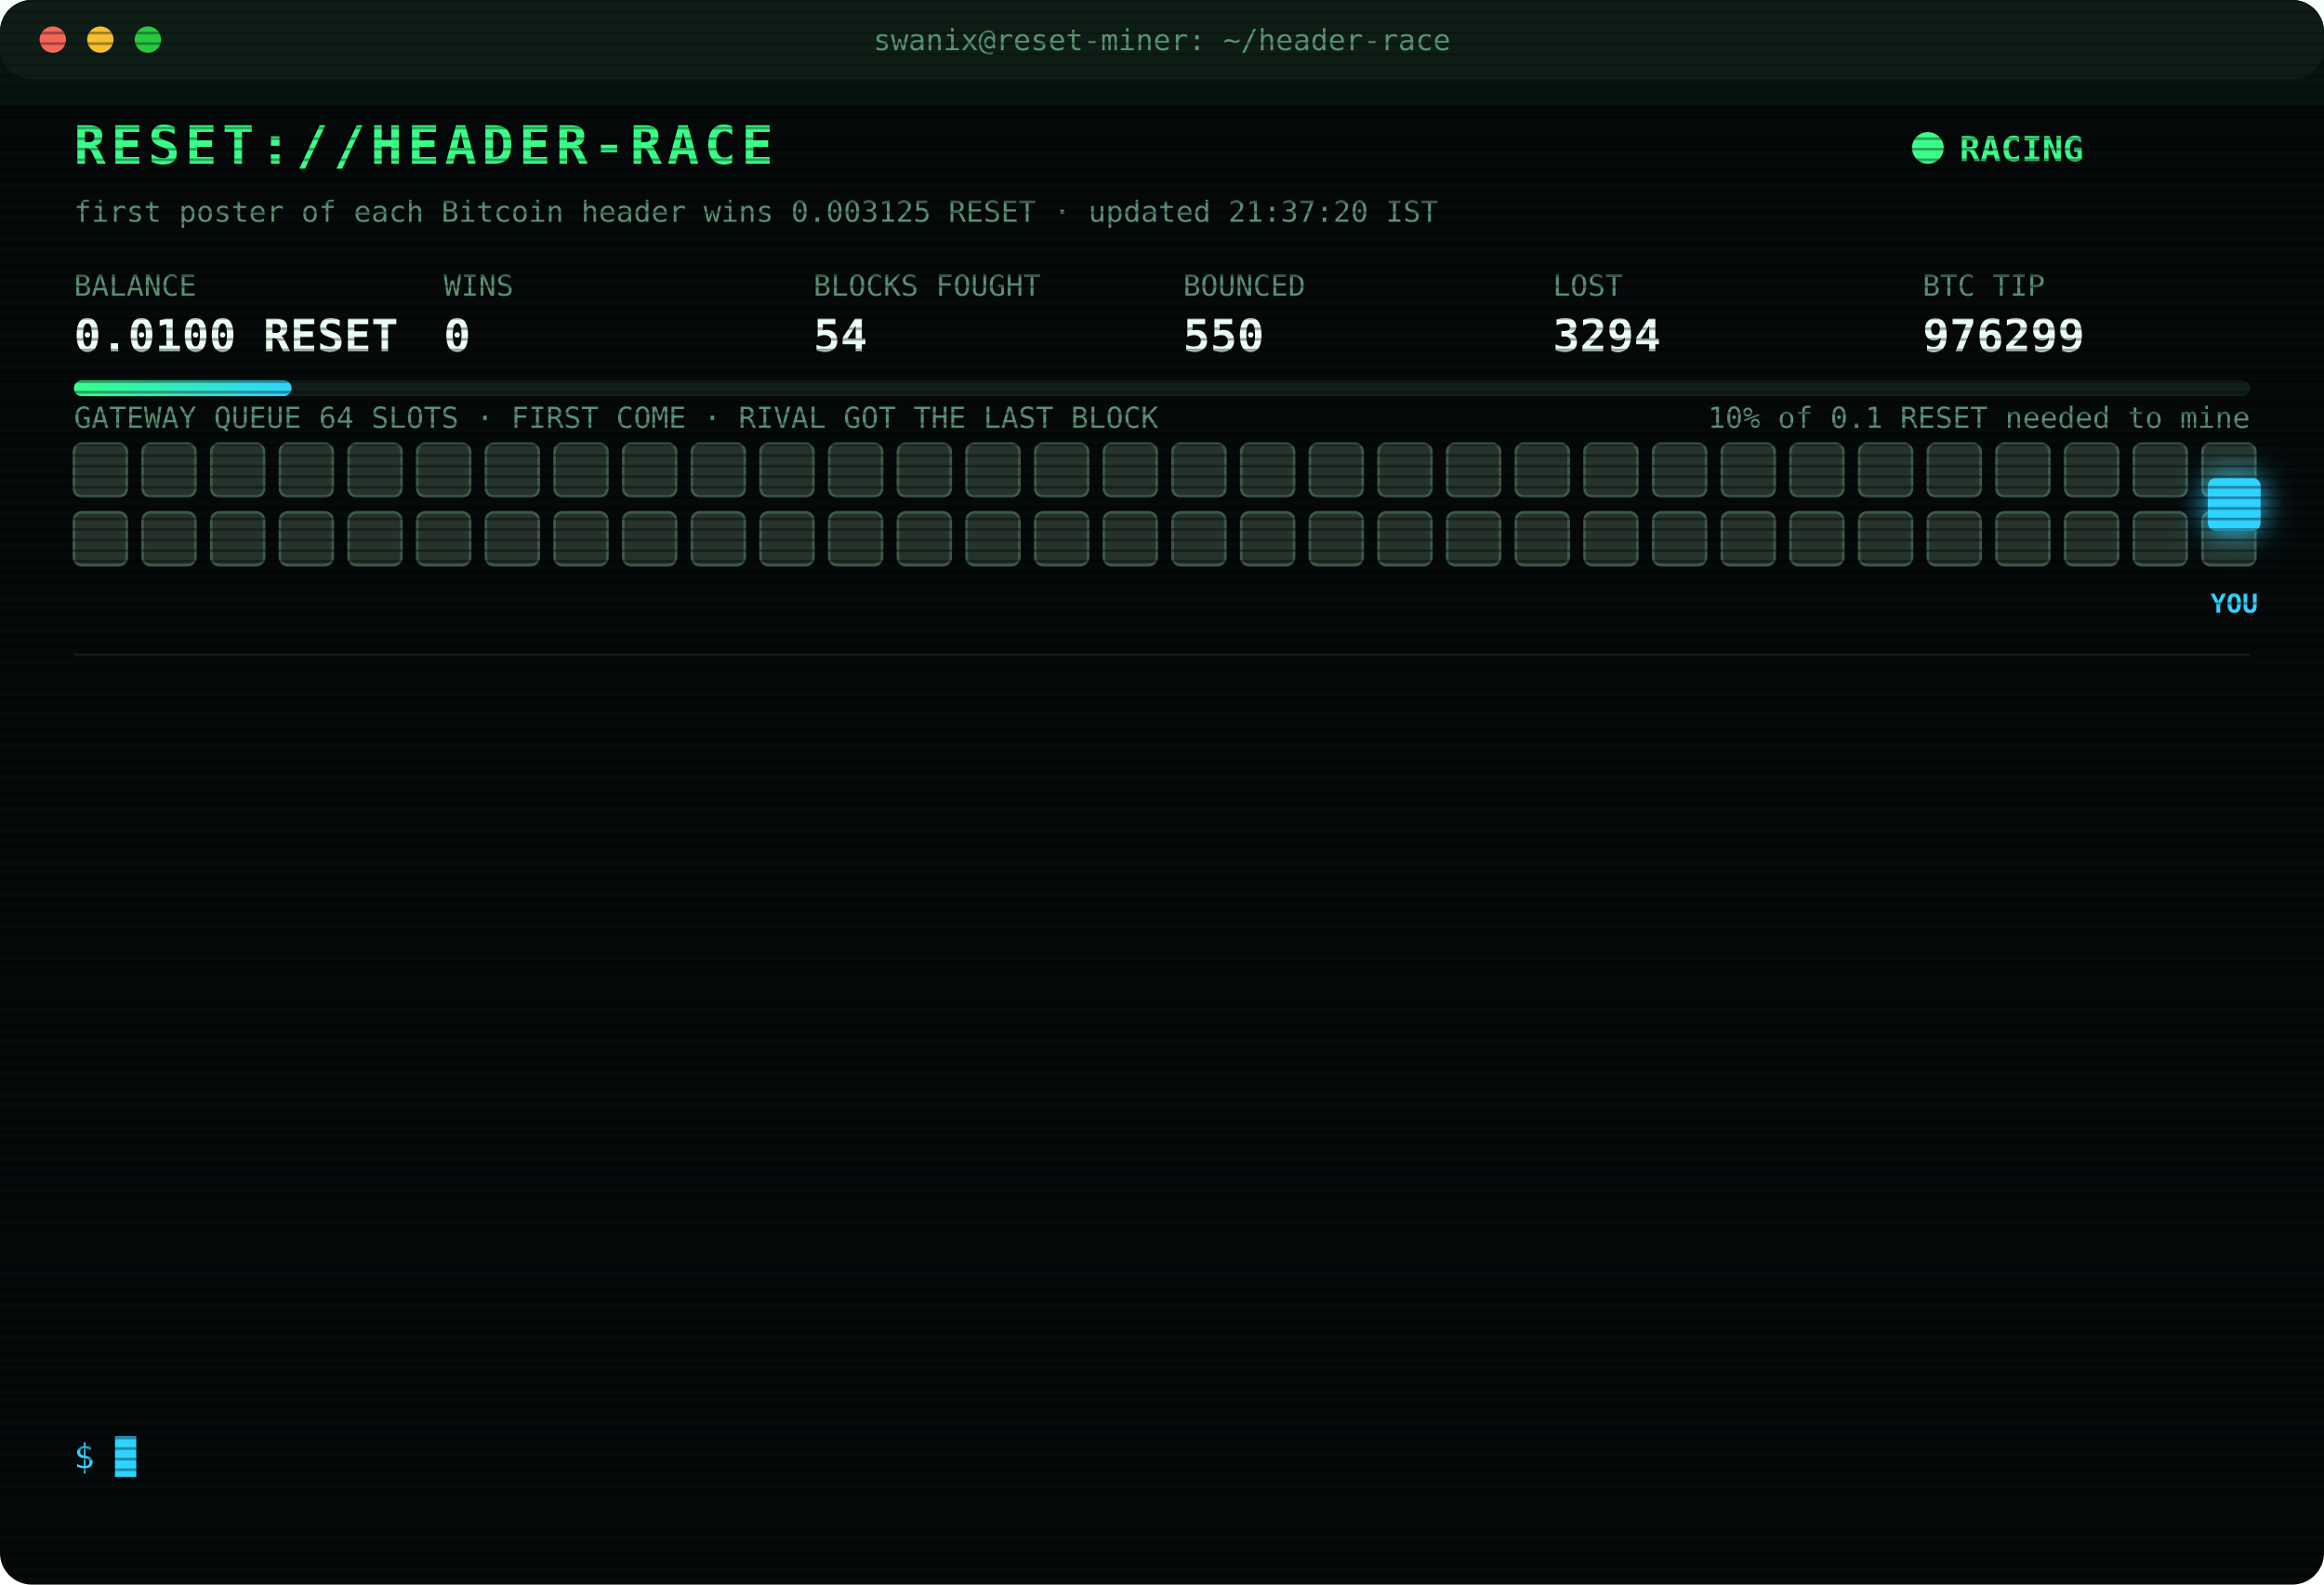
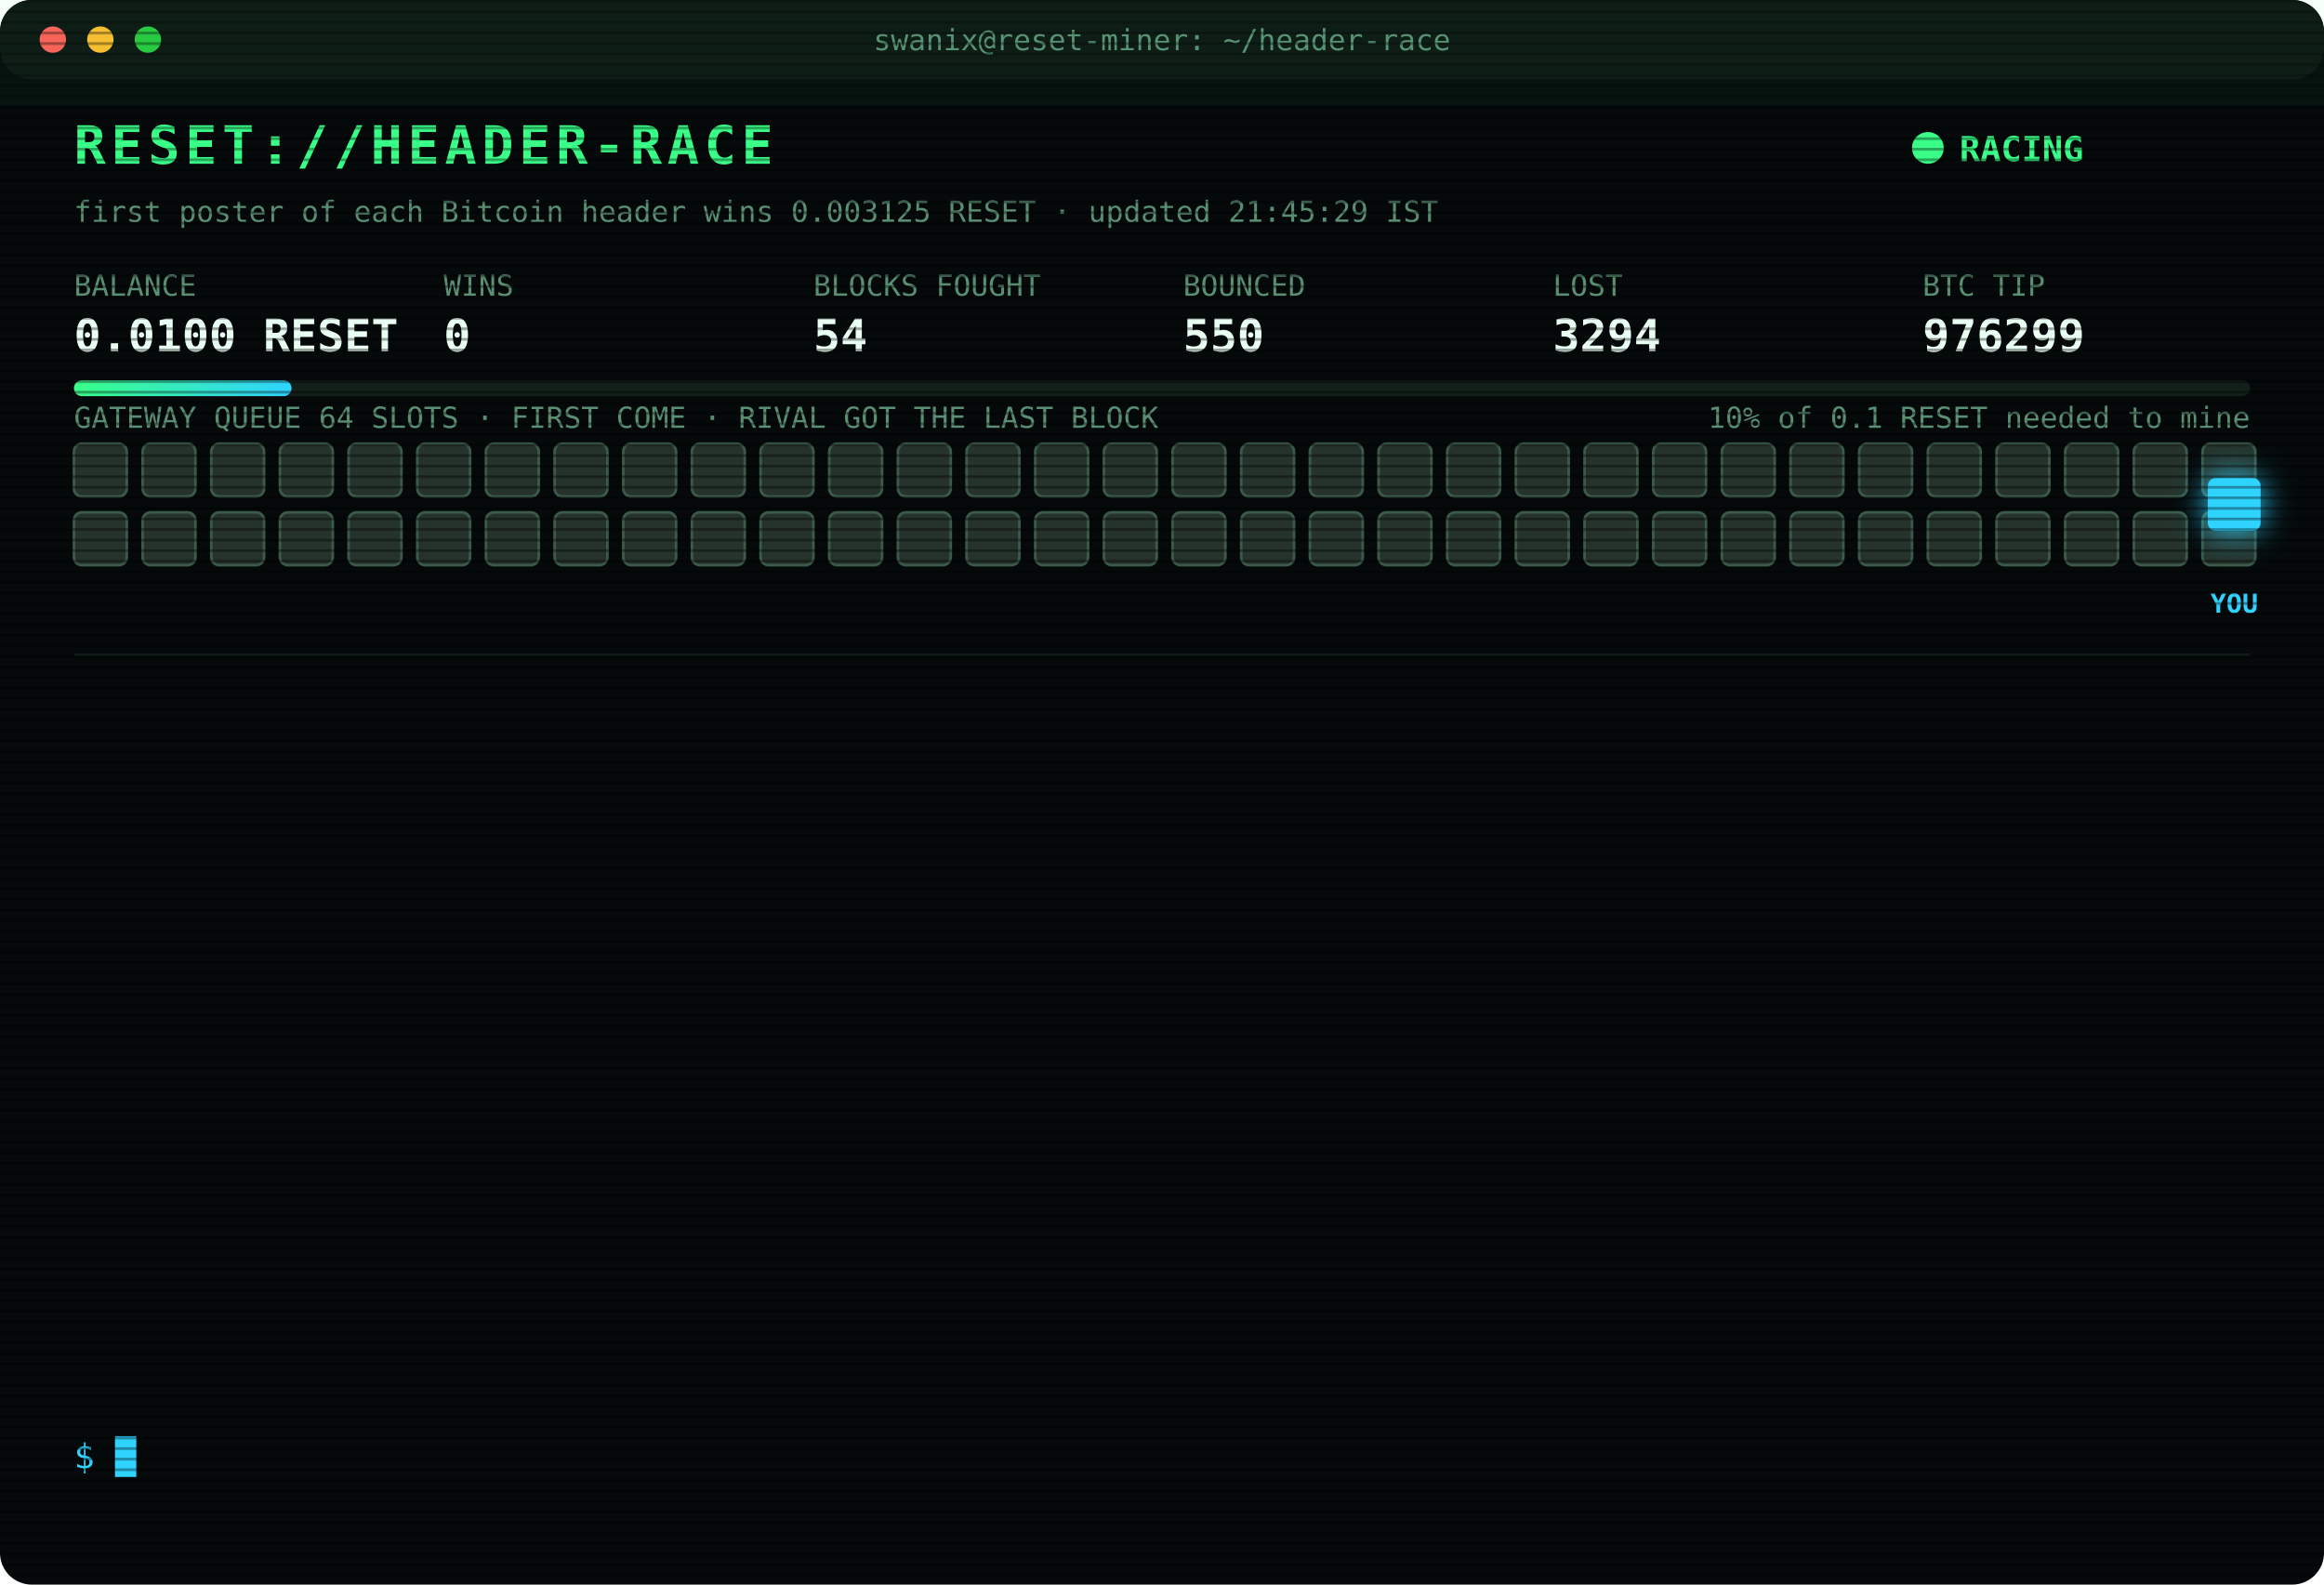
<svg xmlns="http://www.w3.org/2000/svg" width="880" height="600" viewBox="0 0 880 600" font-family="ui-monospace,SFMono-Regular,Menlo,Consolas,monospace">
  <style>
text{font-size:13px;fill:#7CFFB2}
.title{font-size:20px;font-weight:700;fill:#39FF88;letter-spacing:2px;animation:glitch 3s infinite steps(1)}
.sub{fill:#2fd3ff}.k{fill:#5a8f73;font-size:11px}.v{font-size:17px;font-weight:700;fill:#eafff3}
.ts{fill:#3f6b56}.boot{fill:#2fd3ff}.dim{fill:#5a8f73}.bad{fill:#ff4d6d}.warn{fill:#ffd23f}.mag{fill:#ff5cf0}.win{fill:#39FF88;font-weight:700}
.tag{font-size:10px;fill:#2fd3ff;font-weight:700}
.rival{fill:#26332c;stroke:#3c5a49;animation:jam 1.2s infinite alternate}
.idle{fill:#141c18;stroke:#22302a;animation:breathe 4s infinite}
.me{fill:#2fd3ff;filter:drop-shadow(0 0 6px #2fd3ff)}
.hover{animation:nudge 1.1s infinite ease-in-out}.bounce{animation:kick 1.4s infinite}
.ln{opacity:0;animation:in .4s forwards}
.cur{animation:blink 1s infinite steps(1)}
.scan{animation:scan 6s infinite linear}
.led{animation:blink 1.4s infinite}
@keyframes in{from{opacity:0;transform:translateX(-6px)}to{opacity:1;transform:none}}
@keyframes blink{50%{opacity:0}}
@keyframes jam{to{fill:#33463b}}
@keyframes breathe{50%{opacity:.4}}
@keyframes nudge{50%{transform:translateX(-10px)}}
@keyframes kick{0%,100%{transform:none}30%{transform:translateX(-14px)}55%{transform:translateX(10px) translateY(-6px)}}
@keyframes glitch{0%,92%{transform:none}93%{transform:translateX(2px);fill:#ff4d6d}95%{transform:translateX(-2px);fill:#2fd3ff}97%{transform:none}}
@keyframes scan{from{transform:translateY(-40px)}to{transform:translateY(600px)}}
</style>
  <defs>
    <pattern id="sl" width="4" height="4" patternUnits="userSpaceOnUse">
      <rect width="4" height="1" fill="#000" opacity=".35" />
    </pattern>
    <linearGradient id="bar">
      <stop offset="0" stop-color="#39FF88" />
      <stop offset="1" stop-color="#2fd3ff" />
    </linearGradient>
  </defs>
  <rect width="880" height="600" rx="12" fill="#05090a" />
  <rect width="880" height="30" rx="12" fill="#0d1512" />
  <circle cx="20" cy="15" r="5" fill="#ff5f57" />
  <circle cx="38" cy="15" r="5" fill="#febc2e" />
  <circle cx="56" cy="15" r="5" fill="#28c840" />
  <text x="440" y="19" text-anchor="middle" class="k">swanix@reset-miner: ~/header-race</text>
  <text x="28" y="62" class="title">RESET://HEADER-RACE</text>
  <circle class="led" cx="730" cy="56" r="6" fill="#39FF88" />
  <text x="742" y="61" class="win">RACING</text>
-   <text x="28" y="84" class="k">first poster of each Bitcoin header wins 0.003125 RESET · updated 21:37:20 IST</text>
+   <text x="28" y="84" class="k">first poster of each Bitcoin header wins 0.003125 RESET · updated 21:45:29 IST</text>
  <text x="28" y="112" class="k">BALANCE</text>
  <text x="28" y="133" class="v">0.0100 RESET</text>
  <text x="168" y="112" class="k">WINS</text>
  <text x="168" y="133" class="v">0</text>
  <text x="308" y="112" class="k">BLOCKS FOUGHT</text>
  <text x="308" y="133" class="v">54</text>
  <text x="448" y="112" class="k">BOUNCED</text>
  <text x="448" y="133" class="v">550</text>
  <text x="588" y="112" class="k">LOST</text>
  <text x="588" y="133" class="v">3294</text>
  <text x="728" y="112" class="k">BTC TIP</text>
  <text x="728" y="133" class="v">976299</text>
  <rect x="28" y="144" width="824" height="6" rx="3" fill="#13201a" />
  <rect x="28" y="144" width="82.4" height="6" rx="3" fill="url(#bar)" />
  <text x="852" y="162" text-anchor="end" class="k">10% of 0.1 RESET needed to mine</text>
  <text x="28" y="162" class="k">GATEWAY QUEUE 64 SLOTS · FIRST COME · RIVAL GOT THE LAST BLOCK</text>
  <rect class="rival" x="28" y="168" width="20" height="20" rx="3" style="animation-delay:0.00s" />
  <rect class="rival" x="54" y="168" width="20" height="20" rx="3" style="animation-delay:0.05s" />
  <rect class="rival" x="80" y="168" width="20" height="20" rx="3" style="animation-delay:0.10s" />
  <rect class="rival" x="106" y="168" width="20" height="20" rx="3" style="animation-delay:0.15s" />
  <rect class="rival" x="132" y="168" width="20" height="20" rx="3" style="animation-delay:0.20s" />
  <rect class="rival" x="158" y="168" width="20" height="20" rx="3" style="animation-delay:0.25s" />
  <rect class="rival" x="184" y="168" width="20" height="20" rx="3" style="animation-delay:0.30s" />
  <rect class="rival" x="210" y="168" width="20" height="20" rx="3" style="animation-delay:0.35s" />
  <rect class="rival" x="236" y="168" width="20" height="20" rx="3" style="animation-delay:0.40s" />
  <rect class="rival" x="262" y="168" width="20" height="20" rx="3" style="animation-delay:0.45s" />
  <rect class="rival" x="288" y="168" width="20" height="20" rx="3" style="animation-delay:0.50s" />
  <rect class="rival" x="314" y="168" width="20" height="20" rx="3" style="animation-delay:0.55s" />
  <rect class="rival" x="340" y="168" width="20" height="20" rx="3" style="animation-delay:0.60s" />
  <rect class="rival" x="366" y="168" width="20" height="20" rx="3" style="animation-delay:0.65s" />
  <rect class="rival" x="392" y="168" width="20" height="20" rx="3" style="animation-delay:0.70s" />
  <rect class="rival" x="418" y="168" width="20" height="20" rx="3" style="animation-delay:0.75s" />
  <rect class="rival" x="444" y="168" width="20" height="20" rx="3" style="animation-delay:0.80s" />
  <rect class="rival" x="470" y="168" width="20" height="20" rx="3" style="animation-delay:0.85s" />
  <rect class="rival" x="496" y="168" width="20" height="20" rx="3" style="animation-delay:0.90s" />
  <rect class="rival" x="522" y="168" width="20" height="20" rx="3" style="animation-delay:0.95s" />
  <rect class="rival" x="548" y="168" width="20" height="20" rx="3" style="animation-delay:1.00s" />
  <rect class="rival" x="574" y="168" width="20" height="20" rx="3" style="animation-delay:1.05s" />
  <rect class="rival" x="600" y="168" width="20" height="20" rx="3" style="animation-delay:1.10s" />
  <rect class="rival" x="626" y="168" width="20" height="20" rx="3" style="animation-delay:1.15s" />
  <rect class="rival" x="652" y="168" width="20" height="20" rx="3" style="animation-delay:1.20s" />
  <rect class="rival" x="678" y="168" width="20" height="20" rx="3" style="animation-delay:1.25s" />
  <rect class="rival" x="704" y="168" width="20" height="20" rx="3" style="animation-delay:1.30s" />
  <rect class="rival" x="730" y="168" width="20" height="20" rx="3" style="animation-delay:1.35s" />
  <rect class="rival" x="756" y="168" width="20" height="20" rx="3" style="animation-delay:1.40s" />
  <rect class="rival" x="782" y="168" width="20" height="20" rx="3" style="animation-delay:1.45s" />
  <rect class="rival" x="808" y="168" width="20" height="20" rx="3" style="animation-delay:1.50s" />
  <rect class="rival" x="834" y="168" width="20" height="20" rx="3" style="animation-delay:1.55s" />
  <rect class="rival" x="28" y="194" width="20" height="20" rx="3" style="animation-delay:1.60s" />
  <rect class="rival" x="54" y="194" width="20" height="20" rx="3" style="animation-delay:1.65s" />
  <rect class="rival" x="80" y="194" width="20" height="20" rx="3" style="animation-delay:1.70s" />
  <rect class="rival" x="106" y="194" width="20" height="20" rx="3" style="animation-delay:1.75s" />
  <rect class="rival" x="132" y="194" width="20" height="20" rx="3" style="animation-delay:1.80s" />
  <rect class="rival" x="158" y="194" width="20" height="20" rx="3" style="animation-delay:1.85s" />
  <rect class="rival" x="184" y="194" width="20" height="20" rx="3" style="animation-delay:1.90s" />
  <rect class="rival" x="210" y="194" width="20" height="20" rx="3" style="animation-delay:1.95s" />
  <rect class="rival" x="236" y="194" width="20" height="20" rx="3" style="animation-delay:2.00s" />
  <rect class="rival" x="262" y="194" width="20" height="20" rx="3" style="animation-delay:2.05s" />
  <rect class="rival" x="288" y="194" width="20" height="20" rx="3" style="animation-delay:2.10s" />
  <rect class="rival" x="314" y="194" width="20" height="20" rx="3" style="animation-delay:2.15s" />
  <rect class="rival" x="340" y="194" width="20" height="20" rx="3" style="animation-delay:2.20s" />
  <rect class="rival" x="366" y="194" width="20" height="20" rx="3" style="animation-delay:2.25s" />
  <rect class="rival" x="392" y="194" width="20" height="20" rx="3" style="animation-delay:2.30s" />
  <rect class="rival" x="418" y="194" width="20" height="20" rx="3" style="animation-delay:2.35s" />
  <rect class="rival" x="444" y="194" width="20" height="20" rx="3" style="animation-delay:2.40s" />
  <rect class="rival" x="470" y="194" width="20" height="20" rx="3" style="animation-delay:2.45s" />
  <rect class="rival" x="496" y="194" width="20" height="20" rx="3" style="animation-delay:2.50s" />
  <rect class="rival" x="522" y="194" width="20" height="20" rx="3" style="animation-delay:2.55s" />
  <rect class="rival" x="548" y="194" width="20" height="20" rx="3" style="animation-delay:2.60s" />
  <rect class="rival" x="574" y="194" width="20" height="20" rx="3" style="animation-delay:2.65s" />
  <rect class="rival" x="600" y="194" width="20" height="20" rx="3" style="animation-delay:2.70s" />
  <rect class="rival" x="626" y="194" width="20" height="20" rx="3" style="animation-delay:2.75s" />
  <rect class="rival" x="652" y="194" width="20" height="20" rx="3" style="animation-delay:2.80s" />
  <rect class="rival" x="678" y="194" width="20" height="20" rx="3" style="animation-delay:2.85s" />
  <rect class="rival" x="704" y="194" width="20" height="20" rx="3" style="animation-delay:2.90s" />
  <rect class="rival" x="730" y="194" width="20" height="20" rx="3" style="animation-delay:2.95s" />
  <rect class="rival" x="756" y="194" width="20" height="20" rx="3" style="animation-delay:3.00s" />
  <rect class="rival" x="782" y="194" width="20" height="20" rx="3" style="animation-delay:3.05s" />
  <rect class="rival" x="808" y="194" width="20" height="20" rx="3" style="animation-delay:3.10s" />
  <rect class="rival" x="834" y="194" width="20" height="20" rx="3" style="animation-delay:3.15s" />
  <g class="hover">
    <rect class="me" x="836" y="181" width="20" height="20" rx="3" />
    <text class="tag" x="846" y="232" text-anchor="middle">YOU</text>
  </g>
  <line x1="28" x2="852" y1="248" y2="248" stroke="#13201a" />
  <g class="ln" style="animation-delay:0.40s">
    <text x="28" y="270" class="ts">19:58:31</text>
    <text x="104" y="270" class="bad">[LOST] #976285 taken by a rival miner</text>
  </g>
  <g class="ln" style="animation-delay:0.65s">
    <text x="28" y="292" class="ts">20:17:24</text>
    <text x="104" y="292" class="bad">[LOST] #976286 taken by a rival miner</text>
  </g>
  <g class="ln" style="animation-delay:0.90s">
    <text x="28" y="314" class="ts">20:18:36</text>
    <text x="104" y="314" class="bad">[LOST] #976287 taken by a rival miner</text>
  </g>
  <g class="ln" style="animation-delay:1.15s">
    <text x="28" y="336" class="ts">20:30:05</text>
    <text x="104" y="336" class="bad">[LOST] #976288 taken by a rival miner</text>
  </g>
  <g class="ln" style="animation-delay:1.40s">
    <text x="28" y="358" class="ts">20:30:29</text>
    <text x="104" y="358" class="bad">[LOST] #976289 taken by a rival miner</text>
  </g>
  <g class="ln" style="animation-delay:1.65s">
    <text x="28" y="380" class="ts">20:33:44</text>
    <text x="104" y="380" class="bad">[LOST] #976290 taken by a rival miner</text>
  </g>
  <g class="ln" style="animation-delay:1.90s">
    <text x="28" y="402" class="ts">20:39:08</text>
    <text x="104" y="402" class="bad">[LOST] #976291 taken by a rival miner</text>
  </g>
  <g class="ln" style="animation-delay:2.15s">
    <text x="28" y="424" class="ts">20:44:35</text>
    <text x="104" y="424" class="bad">[LOST] #976292 taken by a rival miner</text>
  </g>
  <g class="ln" style="animation-delay:2.40s">
    <text x="28" y="446" class="ts">20:49:21</text>
    <text x="104" y="446" class="bad">[LOST] #976293 taken by a rival miner</text>
  </g>
  <g class="ln" style="animation-delay:2.65s">
    <text x="28" y="468" class="ts">20:54:38</text>
    <text x="104" y="468" class="bad">[LOST] #976294 taken by a rival miner</text>
  </g>
  <g class="ln" style="animation-delay:2.90s">
    <text x="28" y="490" class="ts">21:01:41</text>
    <text x="104" y="490" class="bad">[LOST] #976295 taken by a rival miner</text>
  </g>
  <g class="ln" style="animation-delay:3.15s">
    <text x="28" y="512" class="ts">21:36:54</text>
    <text x="104" y="512" class="bad">[LOST] #976298 taken by a rival miner</text>
  </g>
  <g class="ln" style="animation-delay:3.40s">
    <text x="28" y="534" class="ts">21:37:20</text>
    <text x="104" y="534" class="bad">[LOST] #976299 taken by a rival miner</text>
  </g>
  <text x="28" y="556" class="sub">$ <tspan class="cur">█</tspan>
  </text>
  <rect width="880" height="600" rx="12" fill="url(#sl)" pointer-events="none" />
  <rect class="scan" width="880" height="40" fill="#39FF88" opacity=".04" />
</svg>
